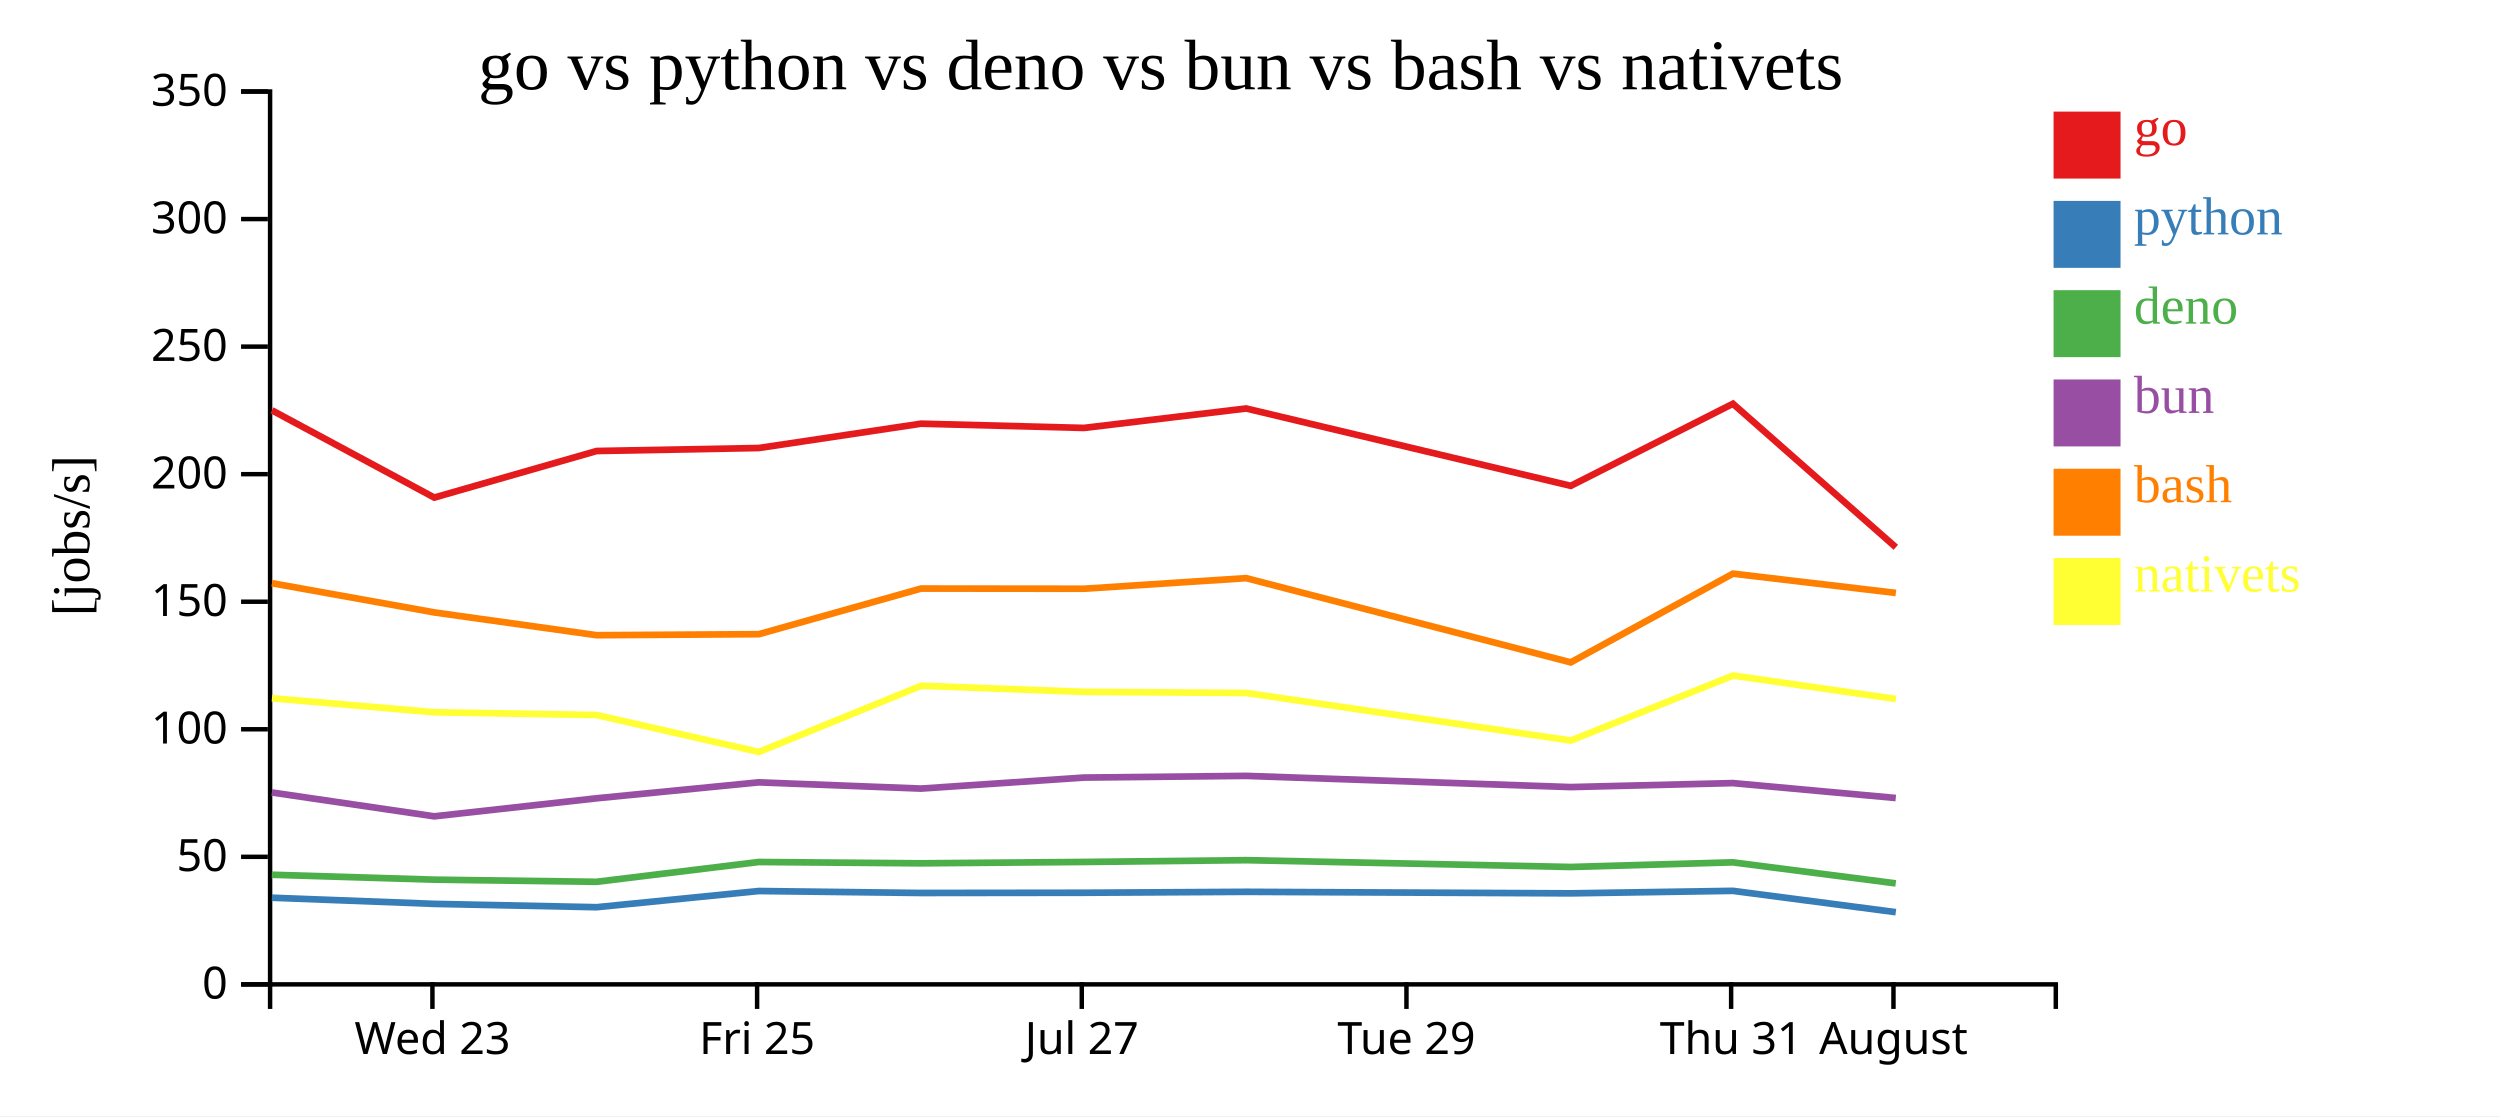
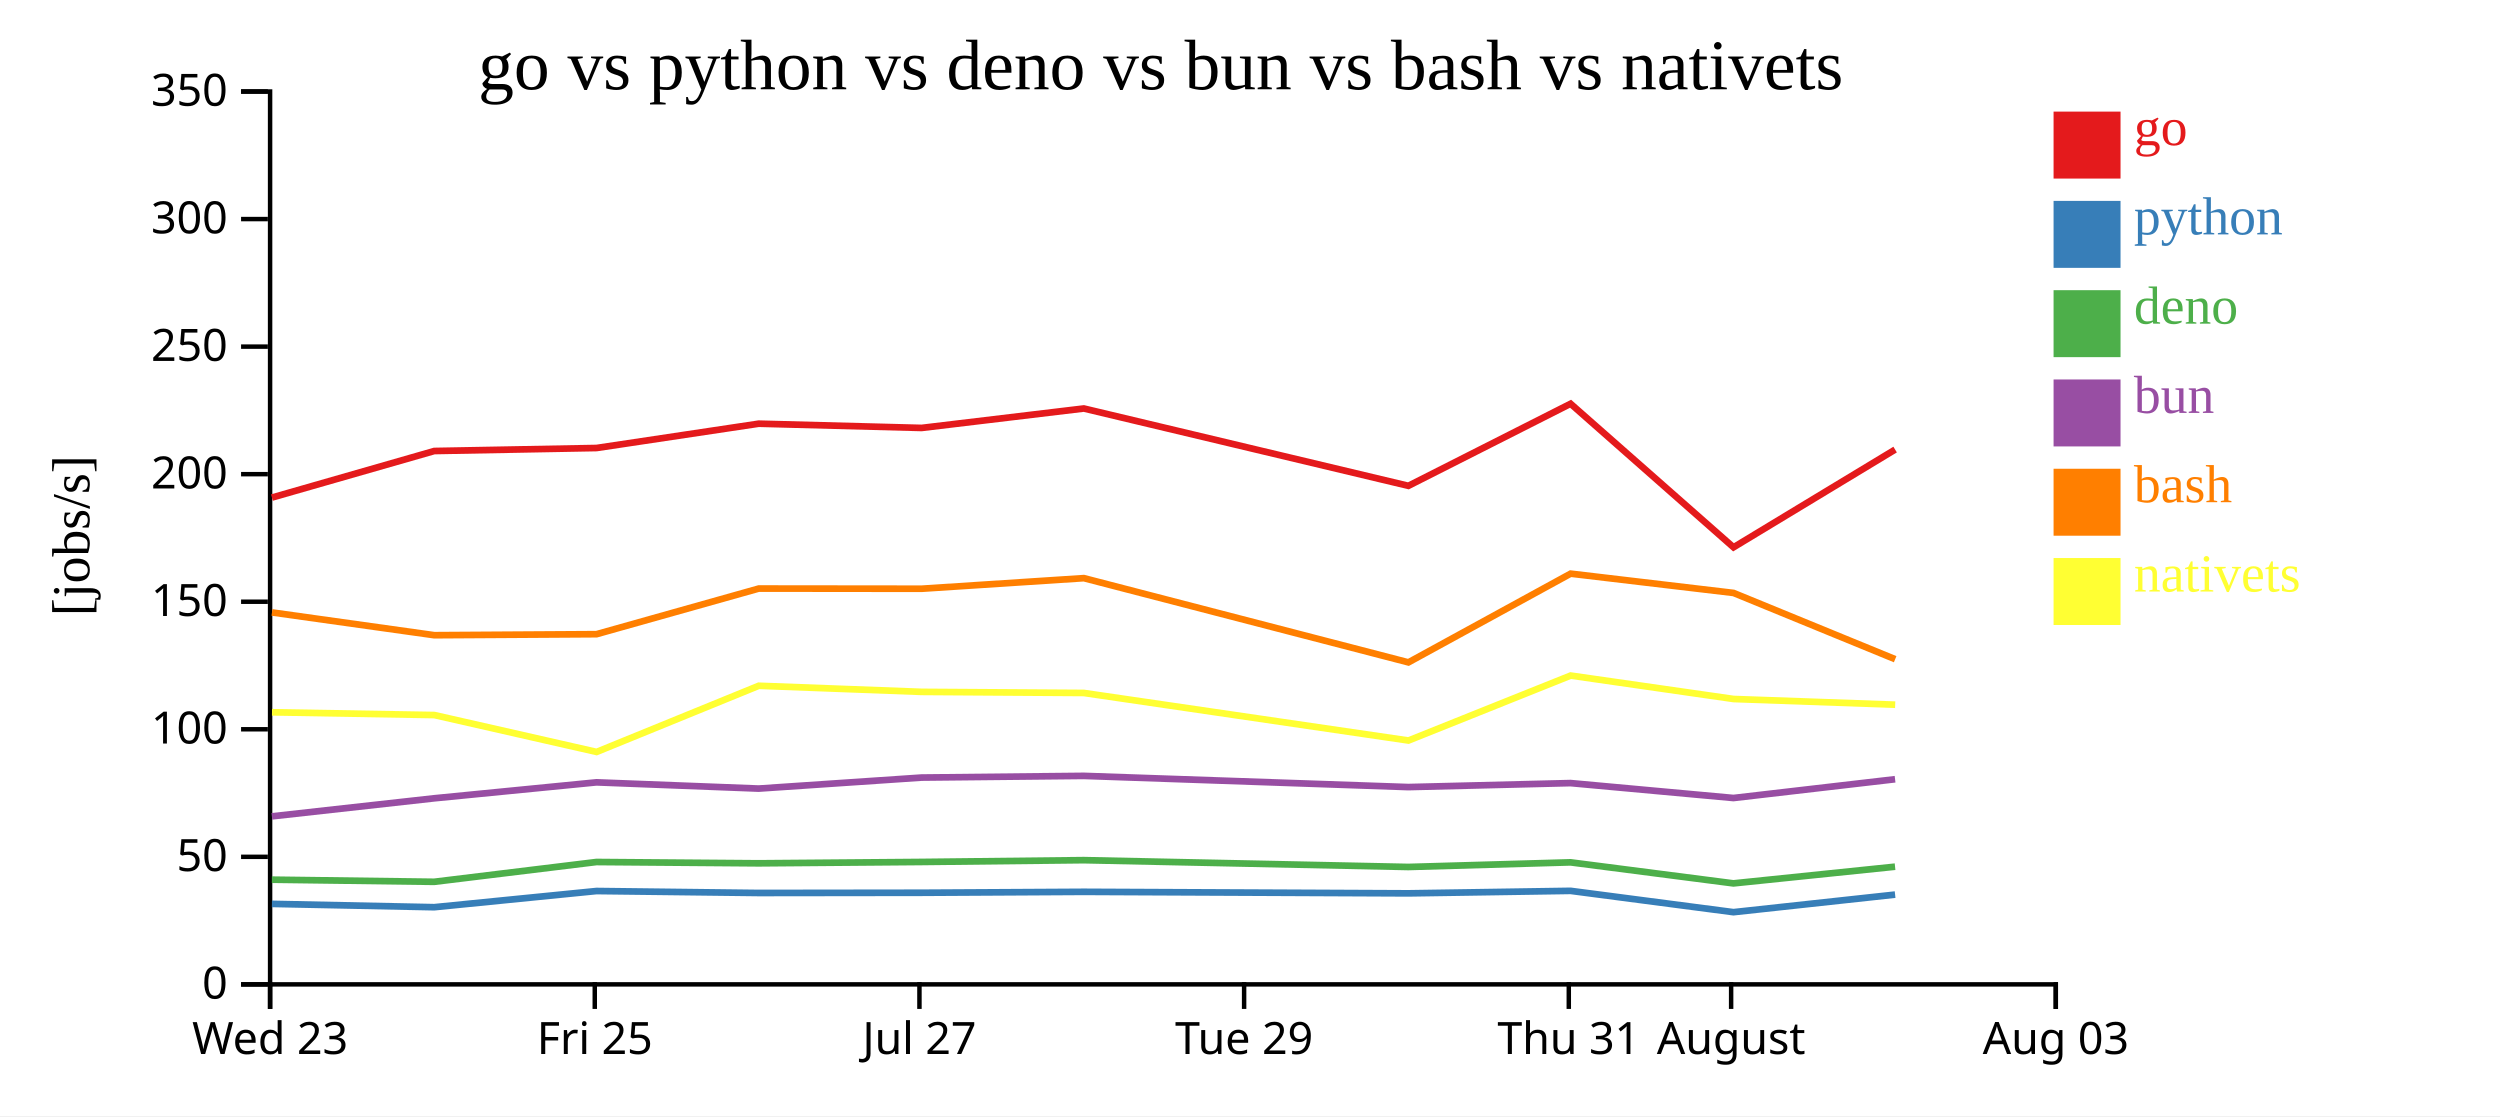
<svg xmlns="http://www.w3.org/2000/svg" width="560" height="250">
  <rect width="100%" height="100%" fill="white" />
  <g transform="translate(60,20)">
    <g transform="translate(0,200)" fill="none" font-size="10" font-family="sans-serif" text-anchor="middle">
      <path class="domain" stroke="currentColor" d="M0.5,6V0.5H400.5V6" />
-       <g class="tick" opacity="1" transform="translate(36.86364,0)">
+       <g class="tick" opacity="1" transform="translate(0.5,0)">
        <line stroke="currentColor" y2="6" />
        <text fill="currentColor" y="9" dy="0.71em">Wed 23</text>
      </g>
-       <g class="tick" opacity="1" transform="translate(109.5909,0)">
+       <g class="tick" opacity="1" transform="translate(73.22727,0)">
        <line stroke="currentColor" y2="6" />
        <text fill="currentColor" y="9" dy="0.71em">Fri 25</text>
      </g>
-       <g class="tick" opacity="1" transform="translate(182.3182,0)">
+       <g class="tick" opacity="1" transform="translate(145.9545,0)">
        <line stroke="currentColor" y2="6" />
        <text fill="currentColor" y="9" dy="0.71em">Jul 27</text>
      </g>
-       <g class="tick" opacity="1" transform="translate(255.0455,0)">
+       <g class="tick" opacity="1" transform="translate(218.6818,0)">
        <line stroke="currentColor" y2="6" />
        <text fill="currentColor" y="9" dy="0.71em">Tue 29</text>
      </g>
-       <g class="tick" opacity="1" transform="translate(327.7727,0)">
+       <g class="tick" opacity="1" transform="translate(291.4091,0)">
        <line stroke="currentColor" y2="6" />
        <text fill="currentColor" y="9" dy="0.71em">Thu 31</text>
      </g>
-       <g class="tick" opacity="1" transform="translate(364.1364,0)">
+       <g class="tick" opacity="1" transform="translate(327.7727,0)">
        <line stroke="currentColor" y2="6" />
        <text fill="currentColor" y="9" dy="0.71em">August</text>
+       </g>
+       <g class="tick" opacity="1" transform="translate(400.5,0)">
+         <line stroke="currentColor" y2="6" />
+         <text fill="currentColor" y="9" dy="0.71em">Aug 03</text>
      </g>
    </g>
    <g fill="none" font-size="10" font-family="sans-serif" text-anchor="end">
      <path class="domain" stroke="currentColor" d="M-6,200.5H0.5V0.5H-6" />
      <g class="tick" opacity="1" transform="translate(0,200.5)">
        <line stroke="currentColor" x2="-6" />
        <text fill="currentColor" x="-9" dy="0.32em">0</text>
      </g>
      <g class="tick" opacity="1" transform="translate(0,171.9286)">
        <line stroke="currentColor" x2="-6" />
        <text fill="currentColor" x="-9" dy="0.32em">50</text>
      </g>
      <g class="tick" opacity="1" transform="translate(0,143.3571)">
        <line stroke="currentColor" x2="-6" />
        <text fill="currentColor" x="-9" dy="0.32em">100</text>
      </g>
      <g class="tick" opacity="1" transform="translate(0,114.7857)">
        <line stroke="currentColor" x2="-6" />
        <text fill="currentColor" x="-9" dy="0.32em">150</text>
      </g>
      <g class="tick" opacity="1" transform="translate(0,86.21429)">
        <line stroke="currentColor" x2="-6" />
        <text fill="currentColor" x="-9" dy="0.32em">200</text>
      </g>
      <g class="tick" opacity="1" transform="translate(0,57.64286)">
        <line stroke="currentColor" x2="-6" />
        <text fill="currentColor" x="-9" dy="0.32em">250</text>
      </g>
      <g class="tick" opacity="1" transform="translate(0,29.07143)">
        <line stroke="currentColor" x2="-6" />
        <text fill="currentColor" x="-9" dy="0.32em">300</text>
      </g>
      <g class="tick" opacity="1" transform="translate(0,0.5)">
        <line stroke="currentColor" x2="-6" />
        <text fill="currentColor" x="-9" dy="0.32em">350</text>
      </g>
    </g>
    <text text-anchor="middle" style="font-size: 12px" transform="rotate(-90)" y="-40" x="-100">[jobs/s]</text>
    <text text-anchor="middle" style="font-size: 16px" y="0" x="200">go vs python vs deno vs bun vs bash vs nativets</text>
-     <path class="line" fill="none" stroke="#e41a1c" stroke-width="1.5" d="M0.906,71.906L37.277,91.456L73.633,81.027L109.983,80.354L146.319,74.906L182.799,75.857L219.138,71.502L291.84,88.827L328.176,70.439L364.668,102.595" />
-     <path class="line" fill="none" stroke="#377eb8" stroke-width="1.5" d="M0.901,181.089L37.272,182.469L73.628,183.214L109.979,179.59L146.314,180.026L182.795,179.978L219.134,179.77L291.835,180.11L328.171,179.551L364.662,184.327" />
-     <path class="line" fill="none" stroke="#4daf4a" stroke-width="1.5" d="M0.891,175.944L37.261,177.047L73.617,177.526L109.969,173.089L146.304,173.382L182.785,173.079L219.125,172.677L291.825,174.202L328.162,173.165L364.651,177.877" />
-     <path class="line" fill="none" stroke="#984ea3" stroke-width="1.5" d="M0.894,157.515L37.264,162.86L73.621,158.819L109.972,155.245L146.308,156.644L182.788,154.176L219.128,153.798L291.828,156.306L328.165,155.413L364.654,158.754" />
-     <path class="line" fill="none" stroke="#ff7f00" stroke-width="1.5" d="M0.912,110.637L37.283,117.184L73.64,122.286L109.99,122.058L146.325,111.837L182.805,111.878L219.144,109.505L291.847,128.374L328.182,108.498L364.674,112.819" />
-     <path class="line" fill="none" stroke="#ffff33" stroke-width="1.5" d="M0.919,136.409L37.291,139.551L73.648,140.171L109.999,148.436L146.332,133.613L182.813,134.98L219.152,135.223L291.856,145.877L328.189,131.327L364.682,136.575" />
+     <path class="line" fill="none" stroke="#e41a1c" stroke-width="1.5" d="M0.913,91.456L37.27,81.027L73.62,80.354L109.955,74.906L146.436,75.857L182.775,71.502L255.476,88.827L291.812,70.439L328.304,102.595L364.508,80.704" />
+     <path class="line" fill="none" stroke="#377eb8" stroke-width="1.5" d="M0.908,182.469L37.265,183.214L73.615,179.59L109.95,180.026L146.431,179.978L182.77,179.77L255.471,180.11L291.808,179.551L328.299,184.327L364.504,180.39" />
+     <path class="line" fill="none" stroke="#4daf4a" stroke-width="1.5" d="M0.897,177.047L37.254,177.526L73.605,173.089L109.941,173.382L146.422,173.079L182.761,172.677L255.462,174.202L291.798,173.165L328.287,177.877L364.494,174.139" />
+     <path class="line" fill="none" stroke="#984ea3" stroke-width="1.5" d="M0.901,162.86L37.257,158.819L73.609,155.245L109.944,156.644L146.425,154.176L182.764,153.798L255.465,156.306L291.801,155.413L328.291,158.754L364.497,154.548" />
+     <path class="line" fill="none" stroke="#ff7f00" stroke-width="1.5" d="M0.92,117.184L37.276,122.286L73.626,122.058L109.961,111.837L146.442,111.878L182.781,109.505L255.484,128.374L291.818,108.498L328.31,112.819L364.516,127.663" />
+     <path class="line" fill="none" stroke="#ffff33" stroke-width="1.5" d="M0.928,139.551L37.284,140.171L73.636,148.436L109.968,133.613L146.449,134.98L182.788,135.223L255.493,145.877L291.825,131.327L328.318,136.575L364.523,137.854" />
    <rect class="dot" x="400" y="5" width="15" height="15" style="fill: #e41a1c;" />
    <rect class="dot" x="400" y="25" width="15" height="15" style="fill: #377eb8;" />
    <rect class="dot" x="400" y="45" width="15" height="15" style="fill: #4daf4a;" />
    <rect class="dot" x="400" y="65" width="15" height="15" style="fill: #984ea3;" />
    <rect class="dot" x="400" y="85" width="15" height="15" style="fill: #ff7f00;" />
    <rect class="dot" x="400" y="105" width="15" height="15" style="fill: #ffff33;" />
    <text class="label" x="418" y="12.5" style="fill: #e41a1c; alignment-baseline: middle;" text-anchor="left">go</text>
    <text class="label" x="418" y="32.5" style="fill: #377eb8; alignment-baseline: middle;" text-anchor="left">python</text>
    <text class="label" x="418" y="52.5" style="fill: #4daf4a; alignment-baseline: middle;" text-anchor="left">deno</text>
    <text class="label" x="418" y="72.5" style="fill: #984ea3; alignment-baseline: middle;" text-anchor="left">bun</text>
    <text class="label" x="418" y="92.5" style="fill: #ff7f00; alignment-baseline: middle;" text-anchor="left">bash</text>
    <text class="label" x="418" y="112.5" style="fill: #ffff33; alignment-baseline: middle;" text-anchor="left">nativets</text>
  </g>
</svg>
